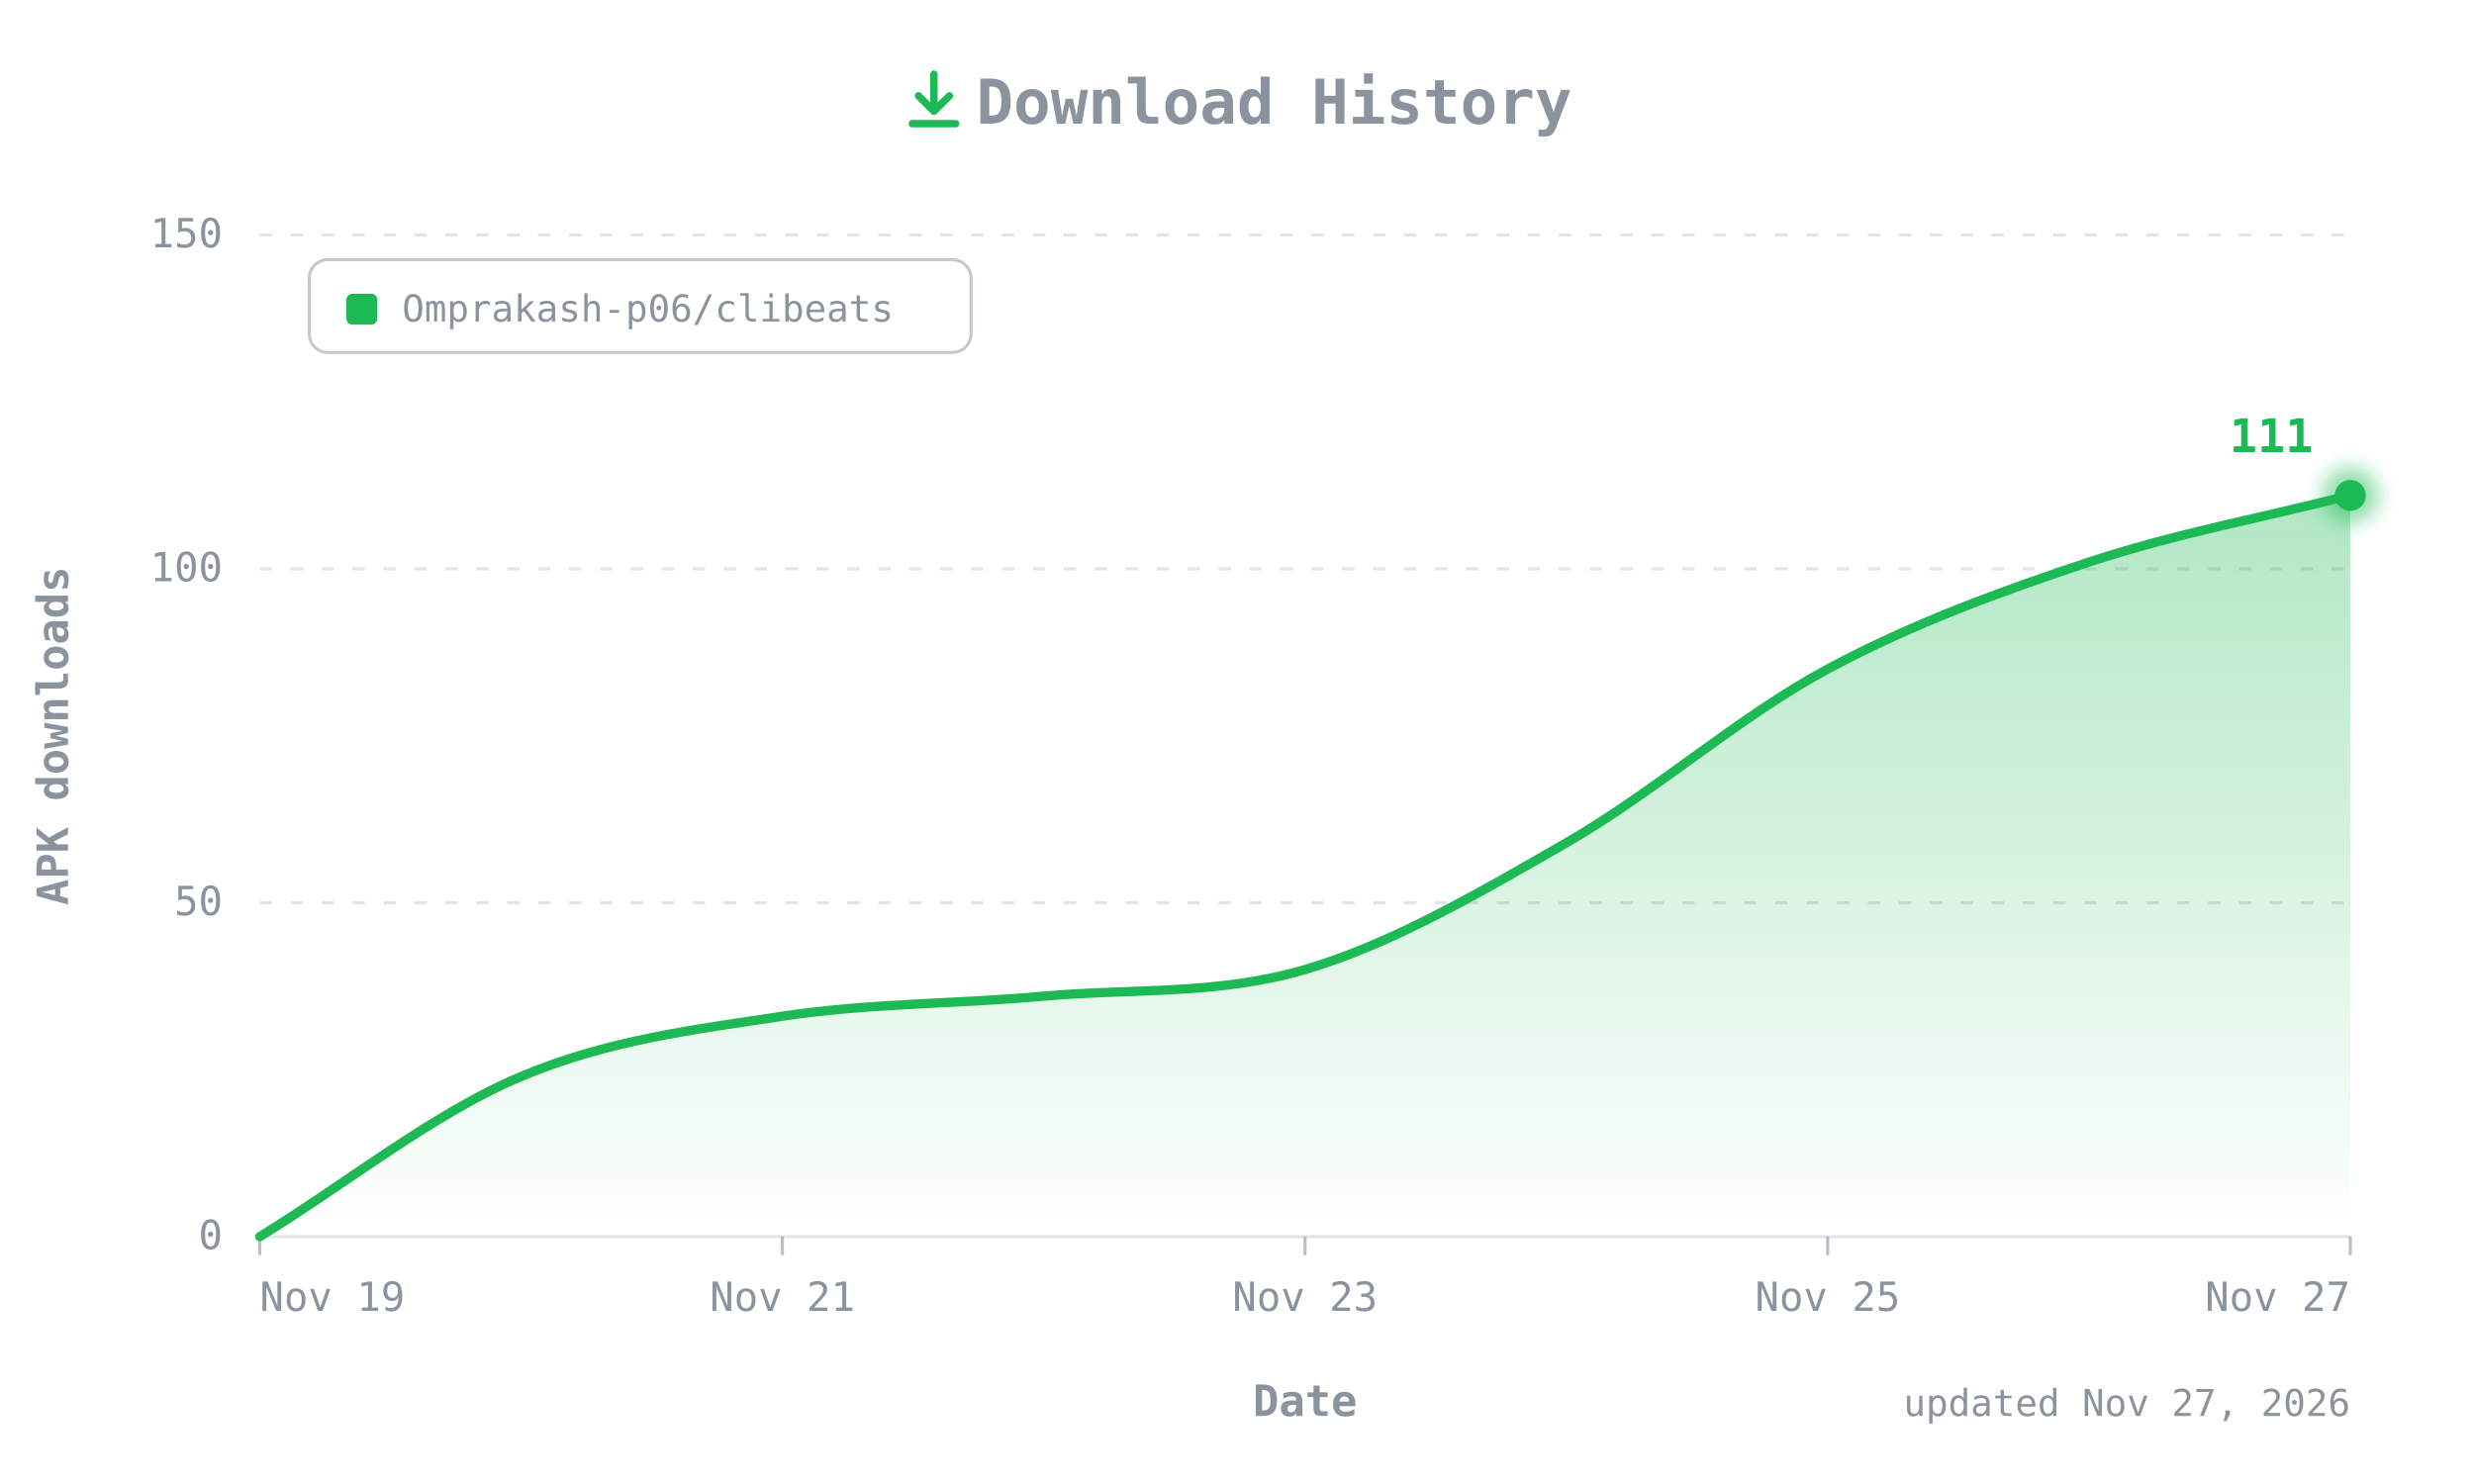
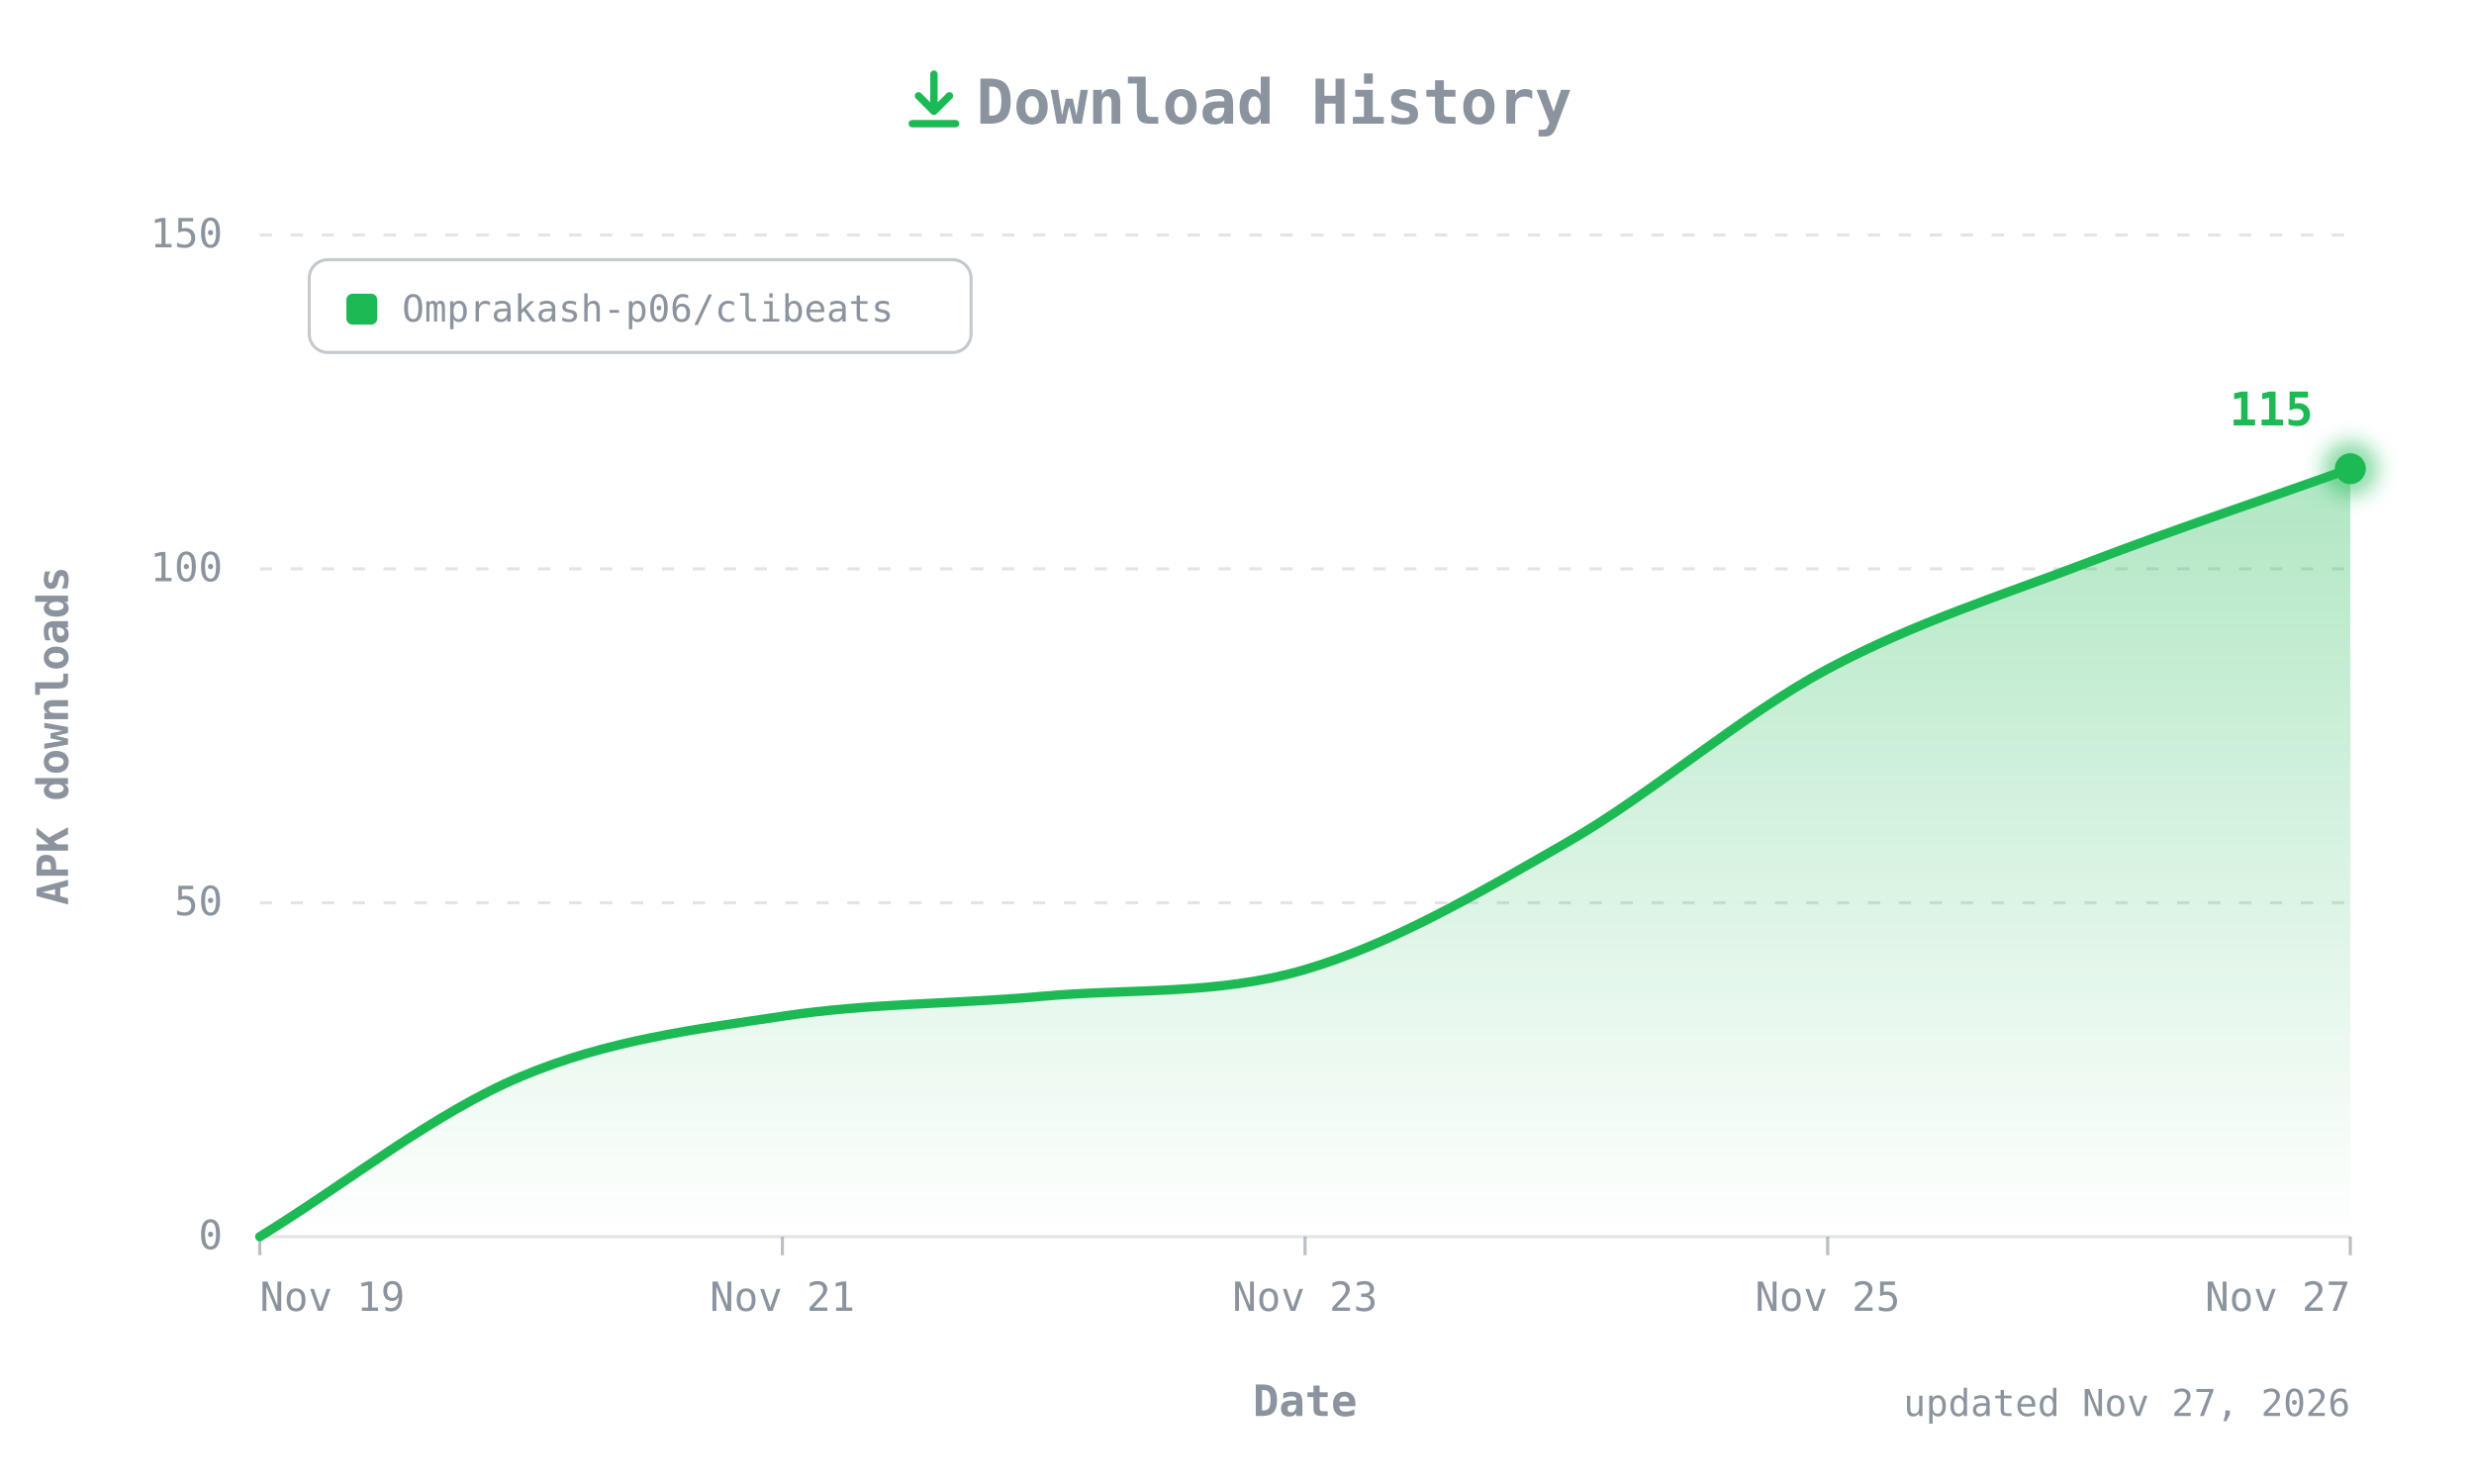
- <svg xmlns="http://www.w3.org/2000/svg" width="800" height="480" viewBox="0 0 800 480" role="img" aria-label="CLIBeats APK downloads over time: 111 total">
+ <svg xmlns="http://www.w3.org/2000/svg" width="800" height="480" viewBox="0 0 800 480" role="img" aria-label="CLIBeats APK downloads over time: 115 total">
  <defs>
    <linearGradient id="fill" x1="0" y1="0" x2="0" y2="1">
      <stop offset="0" stop-color="#1DB954" stop-opacity="0.35" />
      <stop offset="1" stop-color="#1DB954" stop-opacity="0" />
    </linearGradient>
    <filter id="glow" x="-50%" y="-50%" width="200%" height="200%">
      <feGaussianBlur stdDeviation="3" />
    </filter>
  </defs>
  <style>
  text{font-family:ui-monospace, SFMono-Regular, 'JetBrains Mono', Menlo, Consolas, monospace;fill:#8B949E;font-size:13px}
  .title{font-size:20px;font-weight:700}
  .axis{font-size:14px;font-weight:600}
  .value{fill:#1DB954;font-weight:700;font-size:15px}
  .small{font-size:12px}
</style>
  <g transform="translate(292,22)" fill="none" stroke="#1DB954" stroke-width="2.4" stroke-linecap="round" stroke-linejoin="round">
    <path d="M10 2v12M5 9l5 5 5-5M3 18h14" />
  </g>
  <text class="title" x="412" y="40" text-anchor="middle">Download History</text>
  <line x1="84" y1="400" x2="760" y2="400" stroke="#8B949E40" />
  <text x="72" y="404" text-anchor="end">0</text>
  <line x1="84" y1="292" x2="760" y2="292" stroke="#8B949E40" stroke-dasharray="4 6" />
  <text x="72" y="296" text-anchor="end">50</text>
  <line x1="84" y1="184" x2="760" y2="184" stroke="#8B949E40" stroke-dasharray="4 6" />
  <text x="72" y="188" text-anchor="end">100</text>
  <line x1="84" y1="76" x2="760" y2="76" stroke="#8B949E40" stroke-dasharray="4 6" />
  <text x="72" y="80" text-anchor="end">150</text>
  <text class="axis" transform="translate(22,238) rotate(-90)" text-anchor="middle">APK downloads</text>
  <line x1="84" y1="400" x2="84" y2="406" stroke="#8B949E" stroke-opacity="0.6" />
  <text x="84" y="424" text-anchor="start">Nov 19</text>
  <line x1="253" y1="400" x2="253" y2="406" stroke="#8B949E" stroke-opacity="0.6" />
  <text x="253" y="424" text-anchor="middle">Nov 21</text>
  <line x1="422" y1="400" x2="422" y2="406" stroke="#8B949E" stroke-opacity="0.6" />
  <text x="422" y="424" text-anchor="middle">Nov 23</text>
  <line x1="591" y1="400" x2="591" y2="406" stroke="#8B949E" stroke-opacity="0.6" />
  <text x="591" y="424" text-anchor="middle">Nov 25</text>
  <line x1="760" y1="400" x2="760" y2="406" stroke="#8B949E" stroke-opacity="0.6" />
  <text x="760" y="424" text-anchor="end">Nov 27</text>
  <text class="axis" x="422" y="458" text-anchor="middle">Date</text>
  <g transform="translate(100,84)">
    <rect width="214" height="30" rx="6" fill="none" stroke="#8B949E" stroke-opacity="0.5" />
    <rect x="12" y="11" width="10" height="10" rx="2" fill="#1DB954" />
    <text class="small" x="30" y="20">Omprakash-p06/clibeats</text>
  </g>
-   <path d="M84.0,400.0 C112.2,382.7 140.3,360.0 168.5,348.2 C196.7,336.3 224.8,333.0 253.0,328.7 C281.2,324.4 309.3,324.8 337.5,322.2 C365.7,319.7 393.8,321.9 422.0,313.6 C450.2,305.3 478.3,288.8 506.5,272.6 C534.7,256.4 562.8,231.5 591.0,216.4 C619.2,201.3 647.3,191.2 675.5,181.8 C703.7,172.5 731.8,167.4 760.0,160.2 L760.0,400 L84.0,400 Z" fill="url(#fill)" />
-   <path d="M84.0,400.0 C112.2,382.7 140.3,360.0 168.5,348.2 C196.7,336.3 224.8,333.0 253.0,328.7 C281.2,324.4 309.3,324.8 337.5,322.2 C365.7,319.7 393.8,321.9 422.0,313.6 C450.2,305.3 478.3,288.8 506.5,272.6 C534.7,256.4 562.8,231.5 591.0,216.4 C619.2,201.3 647.3,191.2 675.5,181.8 C703.7,172.5 731.8,167.4 760.0,160.2" fill="none" stroke="#1DB954" stroke-width="3" stroke-linecap="round" stroke-linejoin="round" />
-   <circle cx="760" cy="160.24" r="9" fill="#1DB954" opacity="0.5" filter="url(#glow)" />
-   <circle cx="760" cy="160.24" r="5" fill="#1DB954" />
-   <text class="value" x="748" y="146.24" text-anchor="end">111</text>
+   <path d="M84.0,400.0 C112.2,382.7 140.3,360.0 168.5,348.2 C196.7,336.3 224.8,333.0 253.0,328.7 C281.2,324.4 309.3,324.8 337.5,322.2 C365.7,319.7 393.8,321.9 422.0,313.6 C450.2,305.3 478.3,288.8 506.5,272.6 C534.7,256.4 562.8,231.5 591.0,216.4 C619.2,201.3 647.3,192.6 675.5,181.8 C703.7,171.0 731.8,161.7 760.0,151.6 L760.0,400 L84.0,400 Z" fill="url(#fill)" />
+   <path d="M84.0,400.0 C112.2,382.7 140.3,360.0 168.5,348.2 C196.7,336.3 224.8,333.0 253.0,328.7 C281.2,324.4 309.3,324.8 337.5,322.2 C365.7,319.7 393.8,321.9 422.0,313.6 C450.2,305.3 478.3,288.8 506.5,272.6 C534.7,256.4 562.8,231.5 591.0,216.4 C619.2,201.3 647.3,192.6 675.5,181.8 C703.7,171.0 731.8,161.7 760.0,151.6" fill="none" stroke="#1DB954" stroke-width="3" stroke-linecap="round" stroke-linejoin="round" />
+   <circle cx="760" cy="151.6" r="9" fill="#1DB954" opacity="0.5" filter="url(#glow)" />
+   <circle cx="760" cy="151.6" r="5" fill="#1DB954" />
+   <text class="value" x="748" y="137.6" text-anchor="end">115</text>
  <text class="small" x="760" y="458" text-anchor="end">updated Nov 27, 2026</text>
</svg>
